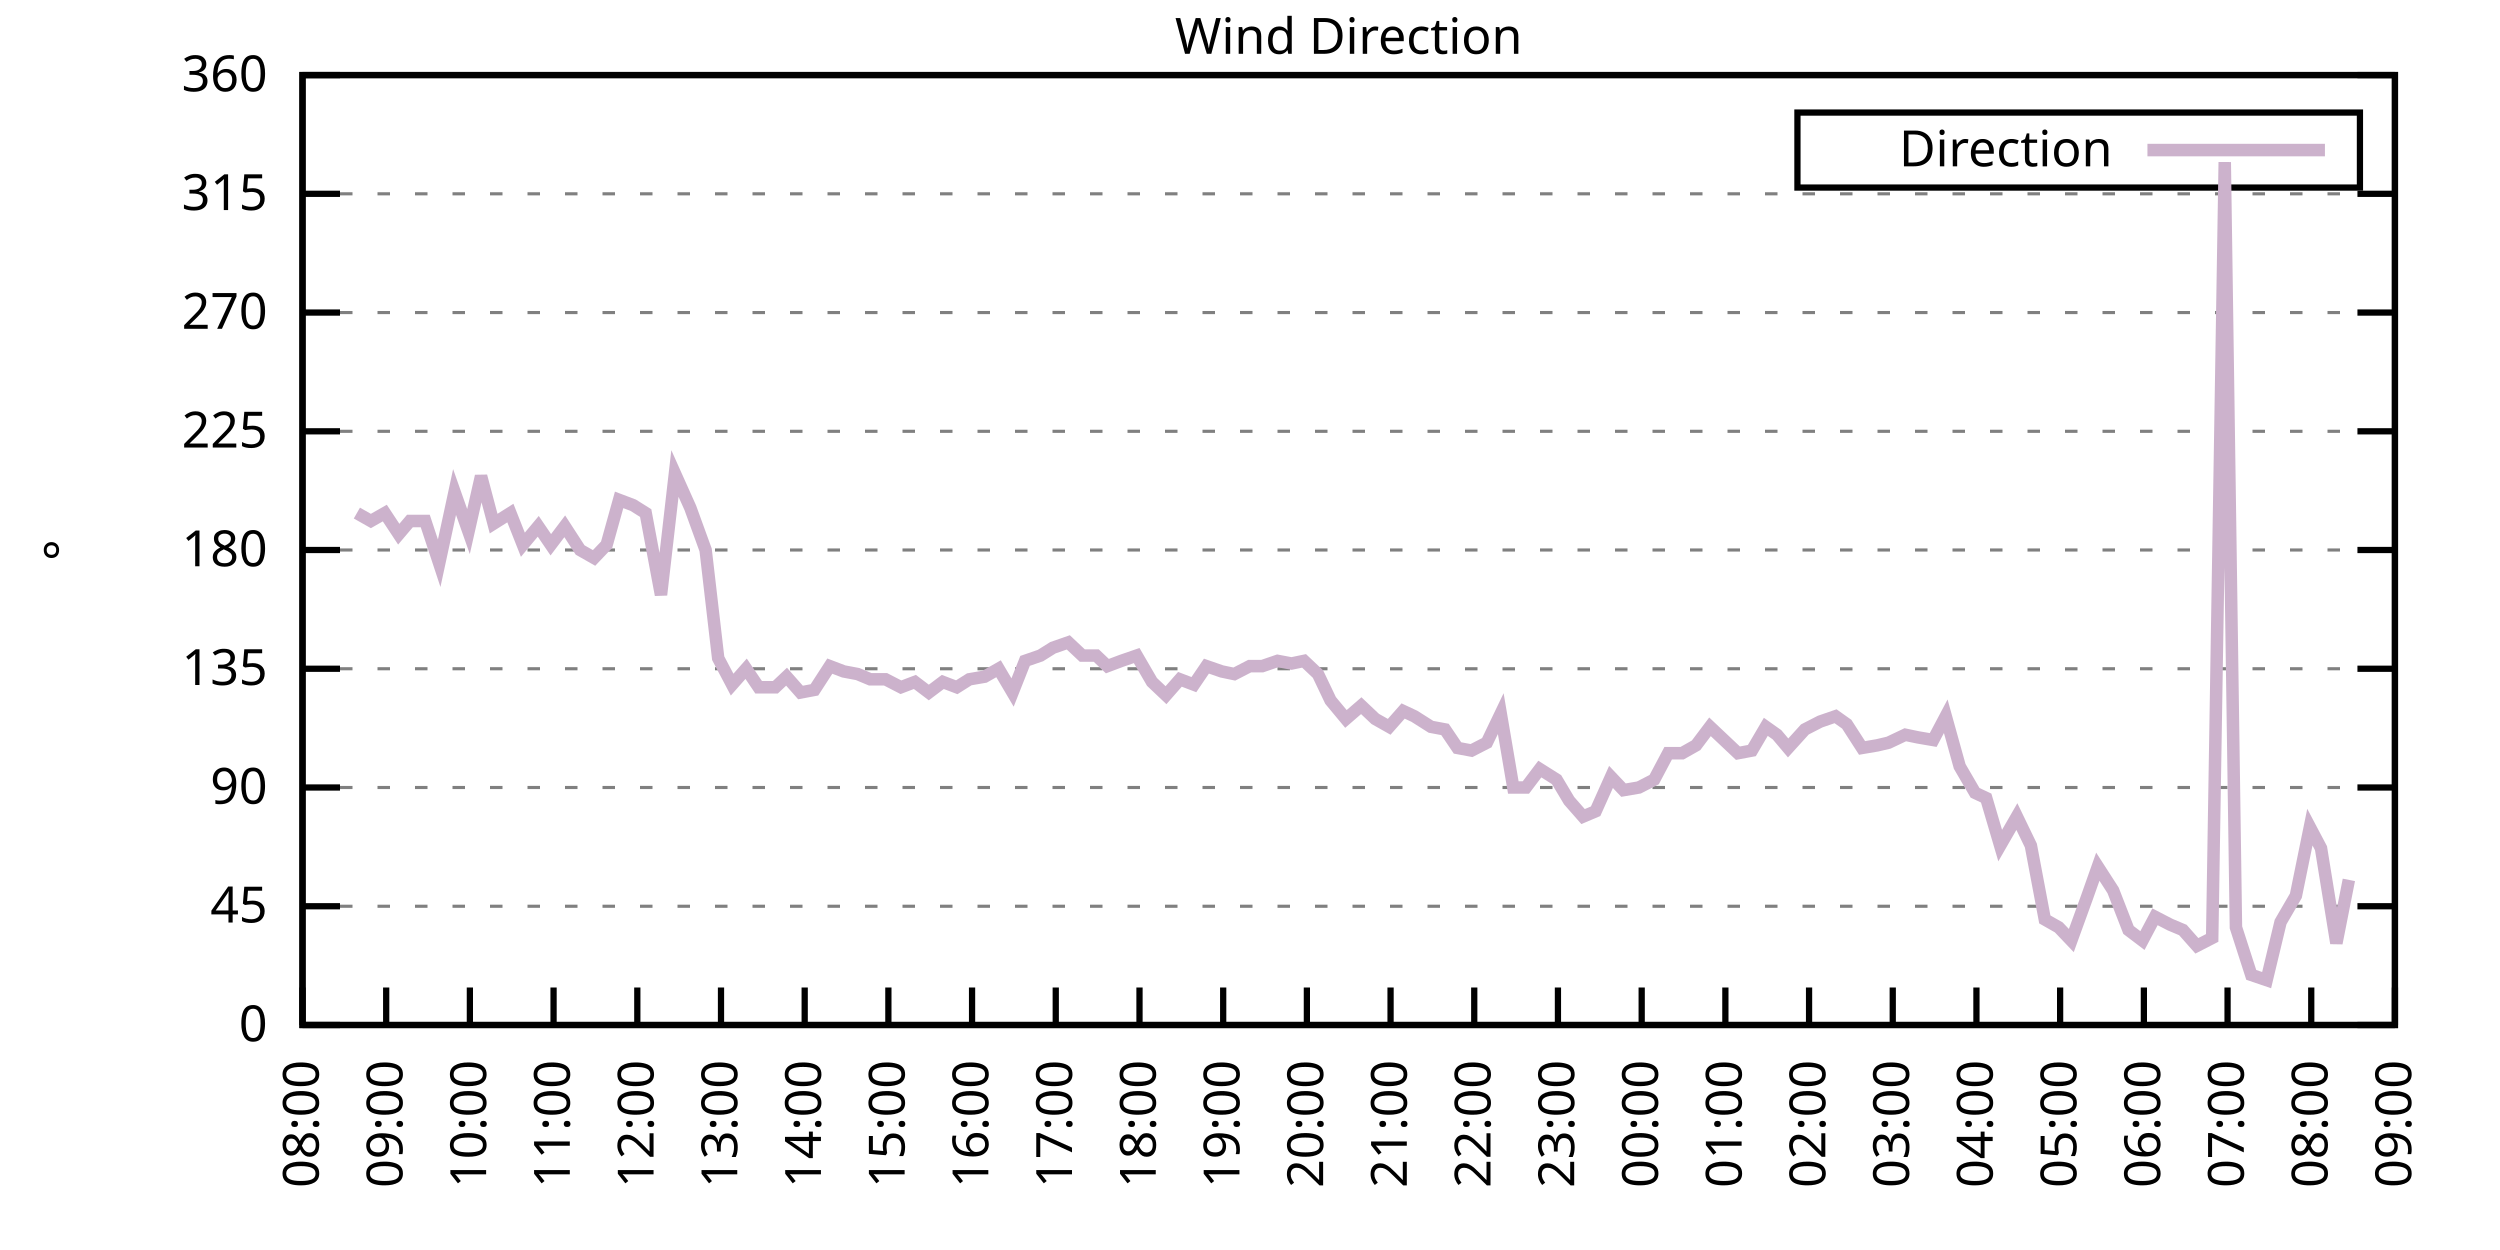
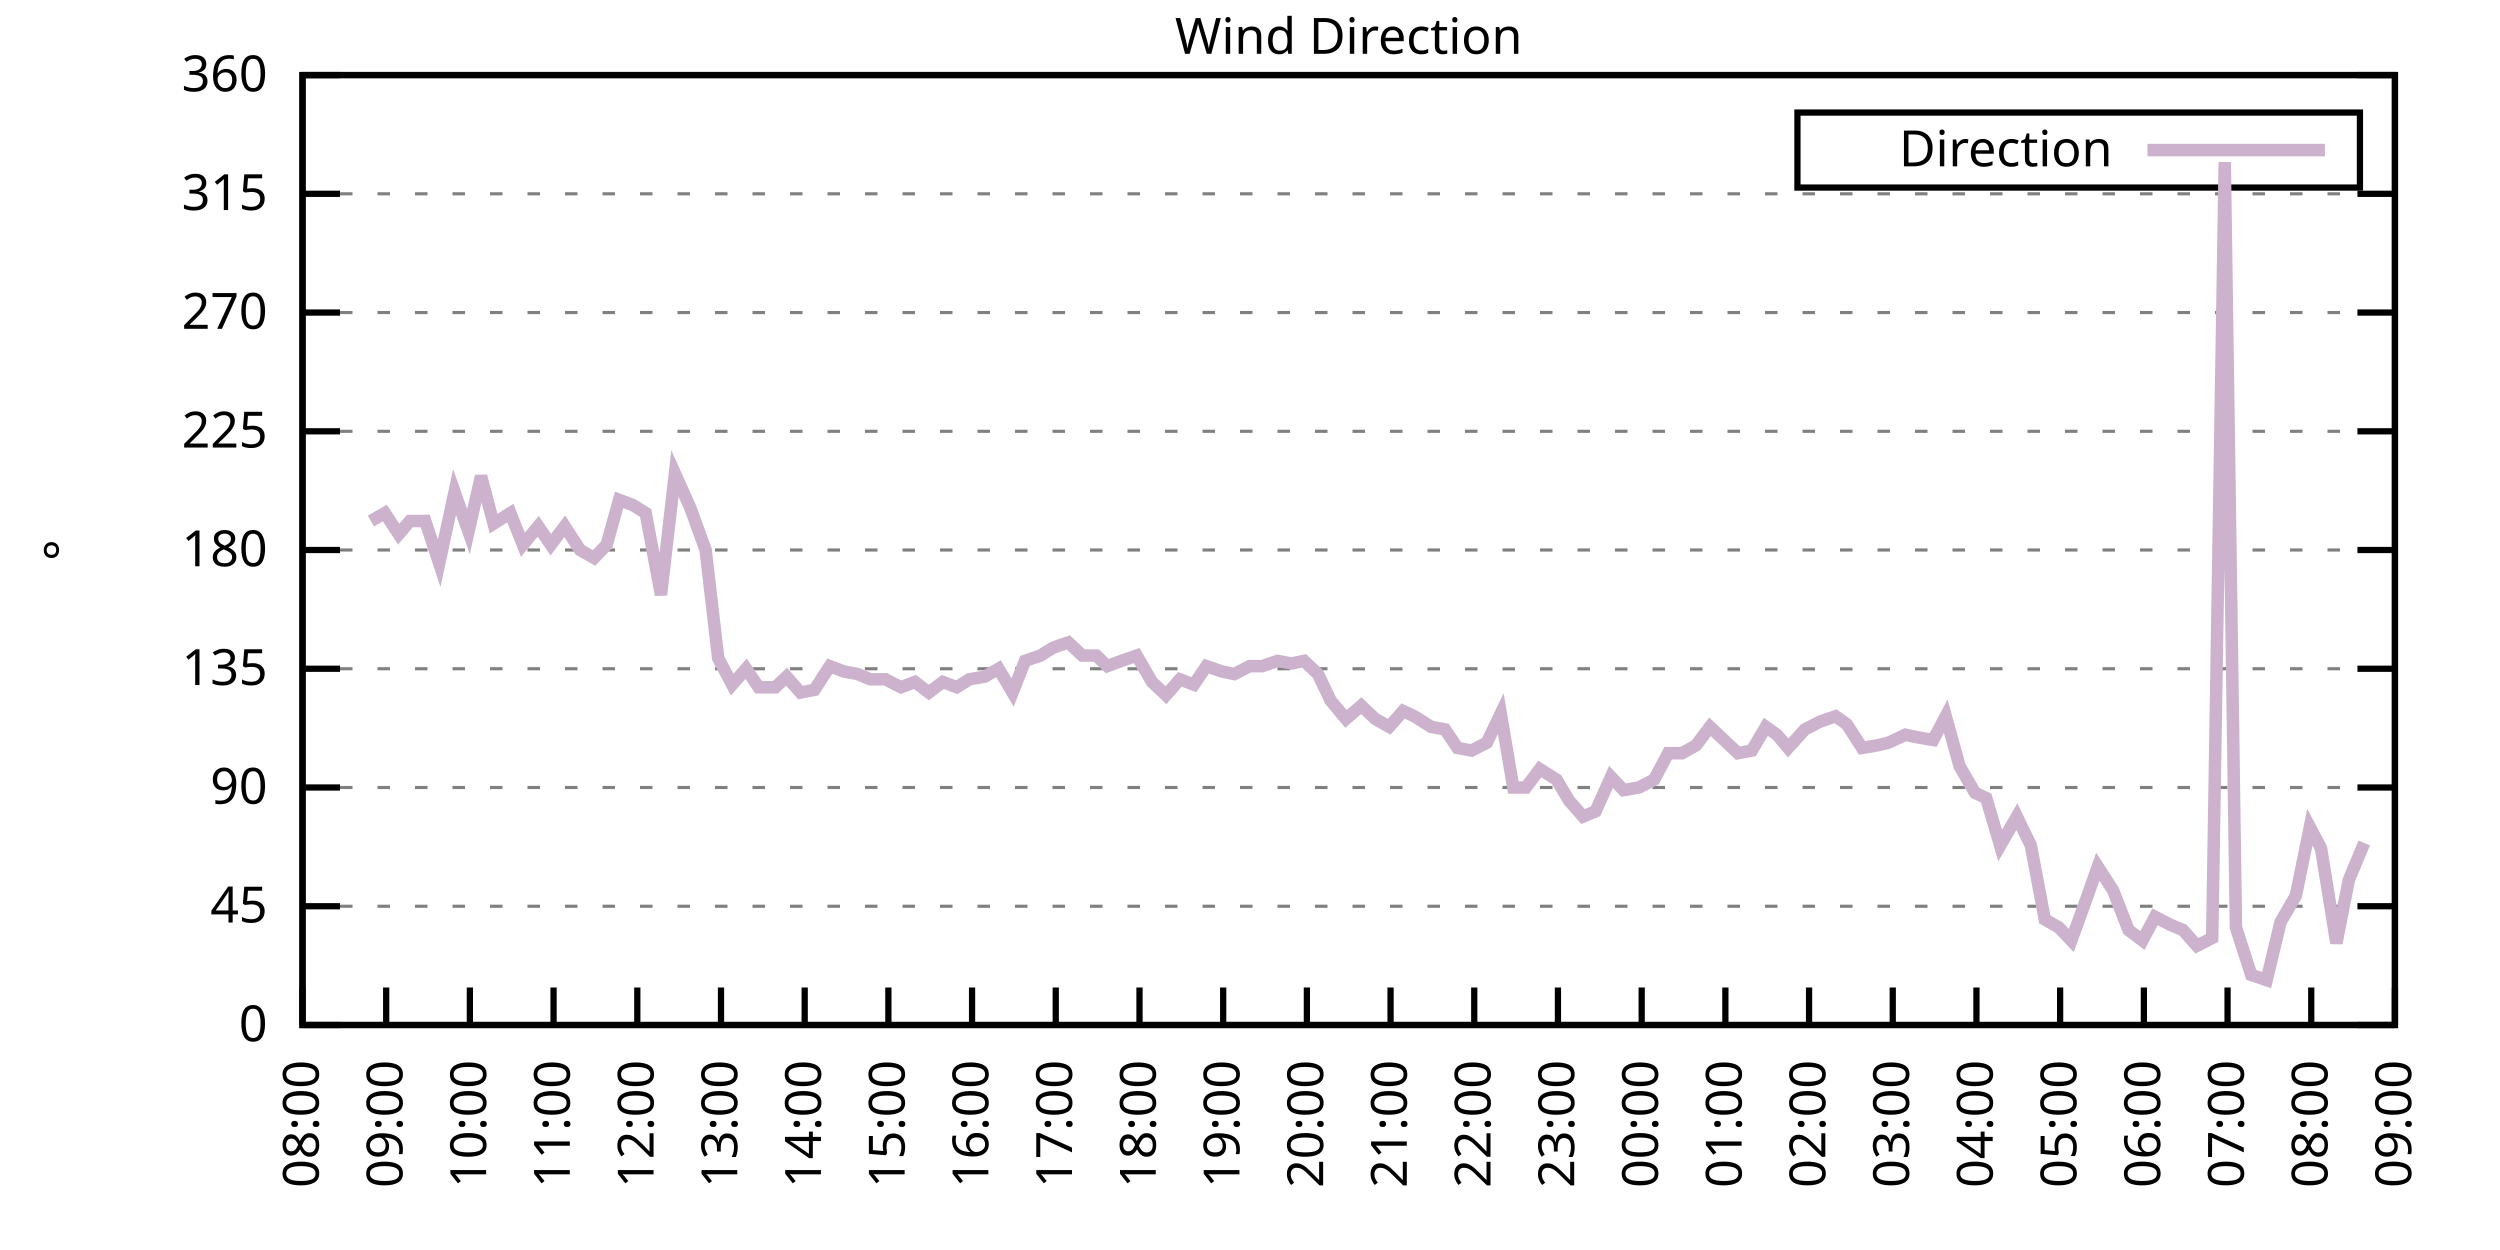
<svg xmlns="http://www.w3.org/2000/svg" xmlns:xlink="http://www.w3.org/1999/xlink" width="400" height="200" viewBox="0 0 400 200">
  <g id="gnuplot_canvas">
    <rect x="0" y="0" width="400" height="200" fill="none" />
    <defs>
      <circle id="gpDot" r="0.5" stroke-width="0.5" stroke="currentColor" />
      <path id="gpPt0" stroke-width="0.333" stroke="currentColor" d="M-1,0 h2 M0,-1 v2" />
      <path id="gpPt1" stroke-width="0.333" stroke="currentColor" d="M-1,-1 L1,1 M1,-1 L-1,1" />
      <path id="gpPt2" stroke-width="0.333" stroke="currentColor" d="M-1,0 L1,0 M0,-1 L0,1 M-1,-1 L1,1 M-1,1 L1,-1" />
      <rect id="gpPt3" stroke-width="0.333" stroke="currentColor" x="-1" y="-1" width="2" height="2" />
      <rect id="gpPt4" stroke-width="0.333" stroke="currentColor" fill="currentColor" x="-1" y="-1" width="2" height="2" />
      <circle id="gpPt5" stroke-width="0.333" stroke="currentColor" cx="0" cy="0" r="1" />
      <use xlink:href="#gpPt5" id="gpPt6" fill="currentColor" stroke="none" />
      <path id="gpPt7" stroke-width="0.333" stroke="currentColor" d="M0,-1.33 L-1.33,0.67 L1.33,0.67 z" />
      <use xlink:href="#gpPt7" id="gpPt8" fill="currentColor" stroke="none" />
      <use xlink:href="#gpPt7" id="gpPt9" stroke="currentColor" transform="rotate(180)" />
      <use xlink:href="#gpPt9" id="gpPt10" fill="currentColor" stroke="none" />
      <use xlink:href="#gpPt3" id="gpPt11" stroke="currentColor" transform="rotate(45)" />
      <use xlink:href="#gpPt11" id="gpPt12" fill="currentColor" stroke="none" />
      <path id="gpPt13" stroke-width="0.333" stroke="currentColor" d="M0,1.330 L1.265,0.411 L0.782,-1.067 L-0.782,-1.076 L-1.265,0.411 z" />
      <use xlink:href="#gpPt13" id="gpPt14" fill="currentColor" stroke="none" />
      <filter id="textbox" filterUnits="objectBoundingBox" x="0" y="0" height="1" width="1">
        <feFlood flood-color="white" flood-opacity="1" result="bgnd" />
        <feComposite in="SourceGraphic" in2="bgnd" operator="atop" />
      </filter>
      <filter id="greybox" filterUnits="objectBoundingBox" x="0" y="0" height="1" width="1">
        <feFlood flood-color="lightgrey" flood-opacity="1" result="grey" />
        <feComposite in="SourceGraphic" in2="grey" operator="atop" />
      </filter>
    </defs>
    <g fill="none" color="white" stroke="currentColor" stroke-width="1.00" stroke-linecap="butt" stroke-linejoin="miter">
</g>
    <g fill="none" color="black" stroke="currentColor" stroke-width="1.00" stroke-linecap="butt" stroke-linejoin="miter">
      <g stroke="none" shape-rendering="crispEdges">
        <polygon fill="rgb(255, 255, 255)" points="48.40,164.00 383.18,164.00 383.18,12.02 48.40,12.02 " />
      </g>
    </g>
    <g fill="none" color="black" stroke="currentColor" stroke-width="1.00" stroke-linecap="butt" stroke-linejoin="miter">
</g>
    <g fill="none" color="black" stroke="black" stroke-width="0.50" stroke-linecap="butt" stroke-linejoin="miter">
</g>
    <g fill="none" color="gray" stroke="currentColor" stroke-width="0.50" stroke-linecap="butt" stroke-linejoin="miter">
      <path stroke="gray" stroke-dasharray="2,4" class="gridline" d="M48.40,164.00 L383.19,164.00  " />
    </g>
    <g fill="none" color="gray" stroke="gray" stroke-width="1.00" stroke-linecap="butt" stroke-linejoin="miter">
</g>
    <g fill="none" color="black" stroke="currentColor" stroke-width="1.00" stroke-linecap="butt" stroke-linejoin="miter">
      <path stroke="black" d="M48.40,164.00 L54.40,164.00 M383.19,164.00 L377.19,164.00  " />
      <g transform="translate(42.80,166.60)" stroke="none" fill="black" font-family="Sans" font-size="8.00" text-anchor="end">
        <text>
          <tspan font-family="Sans"> 0</tspan>
        </text>
      </g>
    </g>
    <g fill="none" color="black" stroke="currentColor" stroke-width="1.00" stroke-linecap="butt" stroke-linejoin="miter">
</g>
    <g fill="none" color="black" stroke="black" stroke-width="0.50" stroke-linecap="butt" stroke-linejoin="miter">
</g>
    <g fill="none" color="gray" stroke="currentColor" stroke-width="0.50" stroke-linecap="butt" stroke-linejoin="miter">
      <path stroke="gray" stroke-dasharray="2,4" class="gridline" d="M48.40,145.00 L383.19,145.00  " />
    </g>
    <g fill="none" color="gray" stroke="gray" stroke-width="1.00" stroke-linecap="butt" stroke-linejoin="miter">
</g>
    <g fill="none" color="black" stroke="currentColor" stroke-width="1.00" stroke-linecap="butt" stroke-linejoin="miter">
      <path stroke="black" d="M48.40,145.00 L54.40,145.00 M383.19,145.00 L377.19,145.00  " />
      <g transform="translate(42.80,147.60)" stroke="none" fill="black" font-family="Sans" font-size="8.00" text-anchor="end">
        <text>
          <tspan font-family="Sans"> 45</tspan>
        </text>
      </g>
    </g>
    <g fill="none" color="black" stroke="currentColor" stroke-width="1.00" stroke-linecap="butt" stroke-linejoin="miter">
</g>
    <g fill="none" color="black" stroke="black" stroke-width="0.50" stroke-linecap="butt" stroke-linejoin="miter">
</g>
    <g fill="none" color="gray" stroke="currentColor" stroke-width="0.50" stroke-linecap="butt" stroke-linejoin="miter">
      <path stroke="gray" stroke-dasharray="2,4" class="gridline" d="M48.40,126.00 L383.19,126.00  " />
    </g>
    <g fill="none" color="gray" stroke="gray" stroke-width="1.00" stroke-linecap="butt" stroke-linejoin="miter">
</g>
    <g fill="none" color="black" stroke="currentColor" stroke-width="1.00" stroke-linecap="butt" stroke-linejoin="miter">
      <path stroke="black" d="M48.40,126.00 L54.40,126.00 M383.19,126.00 L377.19,126.00  " />
      <g transform="translate(42.80,128.60)" stroke="none" fill="black" font-family="Sans" font-size="8.00" text-anchor="end">
        <text>
          <tspan font-family="Sans"> 90</tspan>
        </text>
      </g>
    </g>
    <g fill="none" color="black" stroke="currentColor" stroke-width="1.00" stroke-linecap="butt" stroke-linejoin="miter">
</g>
    <g fill="none" color="black" stroke="black" stroke-width="0.50" stroke-linecap="butt" stroke-linejoin="miter">
</g>
    <g fill="none" color="gray" stroke="currentColor" stroke-width="0.50" stroke-linecap="butt" stroke-linejoin="miter">
      <path stroke="gray" stroke-dasharray="2,4" class="gridline" d="M48.40,107.00 L383.19,107.00  " />
    </g>
    <g fill="none" color="gray" stroke="gray" stroke-width="1.00" stroke-linecap="butt" stroke-linejoin="miter">
</g>
    <g fill="none" color="black" stroke="currentColor" stroke-width="1.00" stroke-linecap="butt" stroke-linejoin="miter">
      <path stroke="black" d="M48.40,107.00 L54.40,107.00 M383.19,107.00 L377.19,107.00  " />
      <g transform="translate(42.80,109.60)" stroke="none" fill="black" font-family="Sans" font-size="8.00" text-anchor="end">
        <text>
          <tspan font-family="Sans"> 135</tspan>
        </text>
      </g>
    </g>
    <g fill="none" color="black" stroke="currentColor" stroke-width="1.00" stroke-linecap="butt" stroke-linejoin="miter">
</g>
    <g fill="none" color="black" stroke="black" stroke-width="0.50" stroke-linecap="butt" stroke-linejoin="miter">
</g>
    <g fill="none" color="gray" stroke="currentColor" stroke-width="0.50" stroke-linecap="butt" stroke-linejoin="miter">
      <path stroke="gray" stroke-dasharray="2,4" class="gridline" d="M48.40,88.00 L383.19,88.00  " />
    </g>
    <g fill="none" color="gray" stroke="gray" stroke-width="1.00" stroke-linecap="butt" stroke-linejoin="miter">
</g>
    <g fill="none" color="black" stroke="currentColor" stroke-width="1.00" stroke-linecap="butt" stroke-linejoin="miter">
      <path stroke="black" d="M48.40,88.00 L54.40,88.00 M383.19,88.00 L377.19,88.00  " />
      <g transform="translate(42.80,90.60)" stroke="none" fill="black" font-family="Sans" font-size="8.00" text-anchor="end">
        <text>
          <tspan font-family="Sans"> 180</tspan>
        </text>
      </g>
    </g>
    <g fill="none" color="black" stroke="currentColor" stroke-width="1.00" stroke-linecap="butt" stroke-linejoin="miter">
</g>
    <g fill="none" color="black" stroke="black" stroke-width="0.50" stroke-linecap="butt" stroke-linejoin="miter">
</g>
    <g fill="none" color="gray" stroke="currentColor" stroke-width="0.50" stroke-linecap="butt" stroke-linejoin="miter">
      <path stroke="gray" stroke-dasharray="2,4" class="gridline" d="M48.40,69.01 L383.19,69.01  " />
    </g>
    <g fill="none" color="gray" stroke="gray" stroke-width="1.00" stroke-linecap="butt" stroke-linejoin="miter">
</g>
    <g fill="none" color="black" stroke="currentColor" stroke-width="1.00" stroke-linecap="butt" stroke-linejoin="miter">
      <path stroke="black" d="M48.40,69.01 L54.40,69.01 M383.19,69.01 L377.19,69.01  " />
      <g transform="translate(42.80,71.61)" stroke="none" fill="black" font-family="Sans" font-size="8.00" text-anchor="end">
        <text>
          <tspan font-family="Sans"> 225</tspan>
        </text>
      </g>
    </g>
    <g fill="none" color="black" stroke="currentColor" stroke-width="1.00" stroke-linecap="butt" stroke-linejoin="miter">
</g>
    <g fill="none" color="black" stroke="black" stroke-width="0.50" stroke-linecap="butt" stroke-linejoin="miter">
</g>
    <g fill="none" color="gray" stroke="currentColor" stroke-width="0.50" stroke-linecap="butt" stroke-linejoin="miter">
      <path stroke="gray" stroke-dasharray="2,4" class="gridline" d="M48.40,50.01 L383.19,50.01  " />
    </g>
    <g fill="none" color="gray" stroke="gray" stroke-width="1.00" stroke-linecap="butt" stroke-linejoin="miter">
</g>
    <g fill="none" color="black" stroke="currentColor" stroke-width="1.00" stroke-linecap="butt" stroke-linejoin="miter">
      <path stroke="black" d="M48.40,50.01 L54.40,50.01 M383.19,50.01 L377.19,50.01  " />
      <g transform="translate(42.80,52.61)" stroke="none" fill="black" font-family="Sans" font-size="8.00" text-anchor="end">
        <text>
          <tspan font-family="Sans"> 270</tspan>
        </text>
      </g>
    </g>
    <g fill="none" color="black" stroke="currentColor" stroke-width="1.00" stroke-linecap="butt" stroke-linejoin="miter">
</g>
    <g fill="none" color="black" stroke="black" stroke-width="0.50" stroke-linecap="butt" stroke-linejoin="miter">
</g>
    <g fill="none" color="gray" stroke="currentColor" stroke-width="0.50" stroke-linecap="butt" stroke-linejoin="miter">
      <path stroke="gray" stroke-dasharray="2,4" class="gridline" d="M48.40,31.01 L383.19,31.01  " />
    </g>
    <g fill="none" color="gray" stroke="gray" stroke-width="1.00" stroke-linecap="butt" stroke-linejoin="miter">
</g>
    <g fill="none" color="black" stroke="currentColor" stroke-width="1.00" stroke-linecap="butt" stroke-linejoin="miter">
      <path stroke="black" d="M48.40,31.01 L54.40,31.01 M383.19,31.01 L377.19,31.01  " />
      <g transform="translate(42.80,33.61)" stroke="none" fill="black" font-family="Sans" font-size="8.00" text-anchor="end">
        <text>
          <tspan font-family="Sans"> 315</tspan>
        </text>
      </g>
    </g>
    <g fill="none" color="black" stroke="currentColor" stroke-width="1.00" stroke-linecap="butt" stroke-linejoin="miter">
</g>
    <g fill="none" color="black" stroke="black" stroke-width="0.50" stroke-linecap="butt" stroke-linejoin="miter">
</g>
    <g fill="none" color="gray" stroke="currentColor" stroke-width="0.50" stroke-linecap="butt" stroke-linejoin="miter">
      <path stroke="gray" stroke-dasharray="2,4" class="gridline" d="M48.40,12.01 L383.19,12.01  " />
    </g>
    <g fill="none" color="gray" stroke="gray" stroke-width="1.00" stroke-linecap="butt" stroke-linejoin="miter">
</g>
    <g fill="none" color="black" stroke="currentColor" stroke-width="1.00" stroke-linecap="butt" stroke-linejoin="miter">
      <path stroke="black" d="M48.40,12.01 L54.40,12.01 M383.19,12.01 L377.19,12.01  " />
      <g transform="translate(42.80,14.61)" stroke="none" fill="black" font-family="Sans" font-size="8.00" text-anchor="end">
        <text>
          <tspan font-family="Sans"> 360</tspan>
        </text>
      </g>
    </g>
    <g fill="none" color="black" stroke="currentColor" stroke-width="1.00" stroke-linecap="butt" stroke-linejoin="miter">
      <path stroke="black" d="M48.40,164.00 L48.40,158.00  " />
      <g transform="translate(51.00,169.60) rotate(270.00)" stroke="none" fill="black" font-family="Sans" font-size="8.00" text-anchor="end">
        <text>
          <tspan font-family="Sans">08:00</tspan>
        </text>
      </g>
    </g>
    <g fill="none" color="black" stroke="currentColor" stroke-width="1.00" stroke-linecap="butt" stroke-linejoin="miter">
      <path stroke="black" d="M61.79,164.00 L61.79,158.00  " />
      <g transform="translate(64.39,169.60) rotate(270.00)" stroke="none" fill="black" font-family="Sans" font-size="8.00" text-anchor="end">
        <text>
          <tspan font-family="Sans">09:00</tspan>
        </text>
      </g>
    </g>
    <g fill="none" color="black" stroke="currentColor" stroke-width="1.00" stroke-linecap="butt" stroke-linejoin="miter">
      <path stroke="black" d="M75.18,164.00 L75.18,158.00  " />
      <g transform="translate(77.78,169.60) rotate(270.00)" stroke="none" fill="black" font-family="Sans" font-size="8.00" text-anchor="end">
        <text>
          <tspan font-family="Sans">10:00</tspan>
        </text>
      </g>
    </g>
    <g fill="none" color="black" stroke="currentColor" stroke-width="1.00" stroke-linecap="butt" stroke-linejoin="miter">
      <path stroke="black" d="M88.57,164.00 L88.57,158.00  " />
      <g transform="translate(91.17,169.60) rotate(270.00)" stroke="none" fill="black" font-family="Sans" font-size="8.00" text-anchor="end">
        <text>
          <tspan font-family="Sans">11:00</tspan>
        </text>
      </g>
    </g>
    <g fill="none" color="black" stroke="currentColor" stroke-width="1.00" stroke-linecap="butt" stroke-linejoin="miter">
      <path stroke="black" d="M101.97,164.00 L101.97,158.00  " />
      <g transform="translate(104.57,169.60) rotate(270.00)" stroke="none" fill="black" font-family="Sans" font-size="8.00" text-anchor="end">
        <text>
          <tspan font-family="Sans">12:00</tspan>
        </text>
      </g>
    </g>
    <g fill="none" color="black" stroke="currentColor" stroke-width="1.00" stroke-linecap="butt" stroke-linejoin="miter">
      <path stroke="black" d="M115.36,164.00 L115.36,158.00  " />
      <g transform="translate(117.96,169.60) rotate(270.00)" stroke="none" fill="black" font-family="Sans" font-size="8.00" text-anchor="end">
        <text>
          <tspan font-family="Sans">13:00</tspan>
        </text>
      </g>
    </g>
    <g fill="none" color="black" stroke="currentColor" stroke-width="1.00" stroke-linecap="butt" stroke-linejoin="miter">
      <path stroke="black" d="M128.75,164.00 L128.75,158.00  " />
      <g transform="translate(131.35,169.60) rotate(270.00)" stroke="none" fill="black" font-family="Sans" font-size="8.00" text-anchor="end">
        <text>
          <tspan font-family="Sans">14:00</tspan>
        </text>
      </g>
    </g>
    <g fill="none" color="black" stroke="currentColor" stroke-width="1.00" stroke-linecap="butt" stroke-linejoin="miter">
      <path stroke="black" d="M142.14,164.00 L142.14,158.00  " />
      <g transform="translate(144.74,169.60) rotate(270.00)" stroke="none" fill="black" font-family="Sans" font-size="8.00" text-anchor="end">
        <text>
          <tspan font-family="Sans">15:00</tspan>
        </text>
      </g>
    </g>
    <g fill="none" color="black" stroke="currentColor" stroke-width="1.00" stroke-linecap="butt" stroke-linejoin="miter">
      <path stroke="black" d="M155.53,164.00 L155.53,158.00  " />
      <g transform="translate(158.13,169.60) rotate(270.00)" stroke="none" fill="black" font-family="Sans" font-size="8.00" text-anchor="end">
        <text>
          <tspan font-family="Sans">16:00</tspan>
        </text>
      </g>
    </g>
    <g fill="none" color="black" stroke="currentColor" stroke-width="1.00" stroke-linecap="butt" stroke-linejoin="miter">
      <path stroke="black" d="M168.92,164.00 L168.92,158.00  " />
      <g transform="translate(171.52,169.60) rotate(270.00)" stroke="none" fill="black" font-family="Sans" font-size="8.00" text-anchor="end">
        <text>
          <tspan font-family="Sans">17:00</tspan>
        </text>
      </g>
    </g>
    <g fill="none" color="black" stroke="currentColor" stroke-width="1.00" stroke-linecap="butt" stroke-linejoin="miter">
      <path stroke="black" d="M182.32,164.00 L182.32,158.00  " />
      <g transform="translate(184.92,169.60) rotate(270.00)" stroke="none" fill="black" font-family="Sans" font-size="8.00" text-anchor="end">
        <text>
          <tspan font-family="Sans">18:00</tspan>
        </text>
      </g>
    </g>
    <g fill="none" color="black" stroke="currentColor" stroke-width="1.00" stroke-linecap="butt" stroke-linejoin="miter">
      <path stroke="black" d="M195.71,164.00 L195.71,158.00  " />
      <g transform="translate(198.31,169.60) rotate(270.00)" stroke="none" fill="black" font-family="Sans" font-size="8.00" text-anchor="end">
        <text>
          <tspan font-family="Sans">19:00</tspan>
        </text>
      </g>
    </g>
    <g fill="none" color="black" stroke="currentColor" stroke-width="1.00" stroke-linecap="butt" stroke-linejoin="miter">
      <path stroke="black" d="M209.10,164.00 L209.10,158.00  " />
      <g transform="translate(211.70,169.60) rotate(270.00)" stroke="none" fill="black" font-family="Sans" font-size="8.00" text-anchor="end">
        <text>
          <tspan font-family="Sans">20:00</tspan>
        </text>
      </g>
    </g>
    <g fill="none" color="black" stroke="currentColor" stroke-width="1.00" stroke-linecap="butt" stroke-linejoin="miter">
      <path stroke="black" d="M222.49,164.00 L222.49,158.00  " />
      <g transform="translate(225.09,169.60) rotate(270.00)" stroke="none" fill="black" font-family="Sans" font-size="8.00" text-anchor="end">
        <text>
          <tspan font-family="Sans">21:00</tspan>
        </text>
      </g>
    </g>
    <g fill="none" color="black" stroke="currentColor" stroke-width="1.00" stroke-linecap="butt" stroke-linejoin="miter">
      <path stroke="black" d="M235.88,164.00 L235.88,158.00  " />
      <g transform="translate(238.48,169.60) rotate(270.00)" stroke="none" fill="black" font-family="Sans" font-size="8.00" text-anchor="end">
        <text>
          <tspan font-family="Sans">22:00</tspan>
        </text>
      </g>
    </g>
    <g fill="none" color="black" stroke="currentColor" stroke-width="1.00" stroke-linecap="butt" stroke-linejoin="miter">
      <path stroke="black" d="M249.27,164.00 L249.27,158.00  " />
      <g transform="translate(251.87,169.60) rotate(270.00)" stroke="none" fill="black" font-family="Sans" font-size="8.00" text-anchor="end">
        <text>
          <tspan font-family="Sans">23:00</tspan>
        </text>
      </g>
    </g>
    <g fill="none" color="black" stroke="currentColor" stroke-width="1.00" stroke-linecap="butt" stroke-linejoin="miter">
      <path stroke="black" d="M262.67,164.00 L262.67,158.00  " />
      <g transform="translate(265.27,169.60) rotate(270.00)" stroke="none" fill="black" font-family="Sans" font-size="8.00" text-anchor="end">
        <text>
          <tspan font-family="Sans">00:00</tspan>
        </text>
      </g>
    </g>
    <g fill="none" color="black" stroke="currentColor" stroke-width="1.00" stroke-linecap="butt" stroke-linejoin="miter">
      <path stroke="black" d="M276.06,164.00 L276.06,158.00  " />
      <g transform="translate(278.66,169.60) rotate(270.00)" stroke="none" fill="black" font-family="Sans" font-size="8.00" text-anchor="end">
        <text>
          <tspan font-family="Sans">01:00</tspan>
        </text>
      </g>
    </g>
    <g fill="none" color="black" stroke="currentColor" stroke-width="1.00" stroke-linecap="butt" stroke-linejoin="miter">
      <path stroke="black" d="M289.45,164.00 L289.45,158.00  " />
      <g transform="translate(292.05,169.60) rotate(270.00)" stroke="none" fill="black" font-family="Sans" font-size="8.00" text-anchor="end">
        <text>
          <tspan font-family="Sans">02:00</tspan>
        </text>
      </g>
    </g>
    <g fill="none" color="black" stroke="currentColor" stroke-width="1.00" stroke-linecap="butt" stroke-linejoin="miter">
      <path stroke="black" d="M302.84,164.00 L302.84,158.00  " />
      <g transform="translate(305.44,169.60) rotate(270.00)" stroke="none" fill="black" font-family="Sans" font-size="8.00" text-anchor="end">
        <text>
          <tspan font-family="Sans">03:00</tspan>
        </text>
      </g>
    </g>
    <g fill="none" color="black" stroke="currentColor" stroke-width="1.00" stroke-linecap="butt" stroke-linejoin="miter">
      <path stroke="black" d="M316.23,164.00 L316.23,158.00  " />
      <g transform="translate(318.83,169.60) rotate(270.00)" stroke="none" fill="black" font-family="Sans" font-size="8.00" text-anchor="end">
        <text>
          <tspan font-family="Sans">04:00</tspan>
        </text>
      </g>
    </g>
    <g fill="none" color="black" stroke="currentColor" stroke-width="1.00" stroke-linecap="butt" stroke-linejoin="miter">
      <path stroke="black" d="M329.62,164.00 L329.62,158.00  " />
      <g transform="translate(332.22,169.60) rotate(270.00)" stroke="none" fill="black" font-family="Sans" font-size="8.00" text-anchor="end">
        <text>
          <tspan font-family="Sans">05:00</tspan>
        </text>
      </g>
    </g>
    <g fill="none" color="black" stroke="currentColor" stroke-width="1.00" stroke-linecap="butt" stroke-linejoin="miter">
      <path stroke="black" d="M343.02,164.00 L343.02,158.00  " />
      <g transform="translate(345.62,169.60) rotate(270.00)" stroke="none" fill="black" font-family="Sans" font-size="8.00" text-anchor="end">
        <text>
          <tspan font-family="Sans">06:00</tspan>
        </text>
      </g>
    </g>
    <g fill="none" color="black" stroke="currentColor" stroke-width="1.00" stroke-linecap="butt" stroke-linejoin="miter">
      <path stroke="black" d="M356.41,164.00 L356.41,158.00  " />
      <g transform="translate(359.01,169.60) rotate(270.00)" stroke="none" fill="black" font-family="Sans" font-size="8.00" text-anchor="end">
        <text>
          <tspan font-family="Sans">07:00</tspan>
        </text>
      </g>
    </g>
    <g fill="none" color="black" stroke="currentColor" stroke-width="1.00" stroke-linecap="butt" stroke-linejoin="miter">
      <path stroke="black" d="M369.80,164.00 L369.80,158.00  " />
      <g transform="translate(372.40,169.60) rotate(270.00)" stroke="none" fill="black" font-family="Sans" font-size="8.00" text-anchor="end">
        <text>
          <tspan font-family="Sans">08:00</tspan>
        </text>
      </g>
    </g>
    <g fill="none" color="black" stroke="currentColor" stroke-width="1.00" stroke-linecap="butt" stroke-linejoin="miter">
      <path stroke="black" d="M383.19,164.00 L383.19,158.00  " />
      <g transform="translate(385.79,169.60) rotate(270.00)" stroke="none" fill="black" font-family="Sans" font-size="8.00" text-anchor="end">
        <text>
          <tspan font-family="Sans">09:00</tspan>
        </text>
      </g>
    </g>
    <g fill="none" color="black" stroke="currentColor" stroke-width="1.00" stroke-linecap="butt" stroke-linejoin="miter">
</g>
    <g fill="none" color="black" stroke="currentColor" stroke-width="1.00" stroke-linecap="butt" stroke-linejoin="miter">
      <path stroke="black" d="M48.40,12.01 L48.40,164.00 L383.19,164.00 L383.19,12.01 L48.40,12.01 Z  " />
    </g>
    <g fill="none" color="black" stroke="currentColor" stroke-width="1.00" stroke-linecap="butt" stroke-linejoin="miter">
</g>
    <g fill="none" color="black" stroke="currentColor" stroke-width="1.00" stroke-linecap="butt" stroke-linejoin="miter">
      <path stroke="black" d="M287.59,30.01 L287.59,18.01 L377.59,18.01 L377.59,30.01 L287.59,30.01 Z  " />
    </g>
    <g id="Wind_direction_plot_1">
      <g fill="none" color="white" stroke="black" stroke-width="2.00" stroke-linecap="butt" stroke-linejoin="miter">
</g>
      <g fill="none" color="black" stroke="currentColor" stroke-width="2.00" stroke-linecap="butt" stroke-linejoin="miter">
        <g transform="translate(337.99,26.61)" stroke="none" fill="black" font-family="Sans" font-size="8.00" text-anchor="end">
          <text>
            <tspan font-family="Sans">Direction</tspan>
          </text>
        </g>
      </g>
      <g fill="none" color="black" stroke="currentColor" stroke-width="2.00" stroke-linecap="butt" stroke-linejoin="miter">
-         <path stroke="rgb(204, 178, 204)" d="M343.59,24.01 L371.99,24.01 M57.10,82.09 L59.34,83.36 L61.57,82.09 L63.80,85.47 L65.59,83.36 L68.04,83.36   L70.27,90.12 L72.73,78.72 L74.96,85.05 L76.97,76.18 L78.98,83.78 L81.66,82.09 L83.66,87.16 L86.12,84.21   L88.13,87.16 L90.36,84.21 L92.82,88.00 L95.05,89.27 L97.06,87.16 L99.06,79.98 L101.30,80.83 L103.31,82.09   L105.76,95.18 L107.99,75.76 L110.45,81.25 L112.90,88.00 L114.91,105.31 L117.14,109.54 L119.38,107.00 L121.38,109.96   L124.06,109.96 L125.85,108.27 L128.08,110.80 L130.31,110.38 L132.77,106.58 L135.00,107.43 L137.23,107.85 L139.24,108.69   L141.69,108.69 L144.15,109.96 L146.38,109.11 L148.61,110.80 L150.85,109.11 L153.08,109.96 L155.09,108.69 L157.54,108.27   L159.77,107.00 L162.01,110.80 L164.01,105.74 L166.47,104.89 L168.48,103.63 L170.93,102.78 L173.17,104.89 L175.40,104.89   L177.18,106.58 L179.41,105.74 L181.87,104.89 L184.32,109.11 L186.56,111.23 L188.79,108.69 L191.02,109.54 L193.03,106.58   L195.48,107.43 L197.49,107.85 L199.95,106.58 L201.96,106.58 L204.41,105.74 L206.64,106.16 L208.65,105.74 L210.88,107.85   L212.89,112.07 L215.35,115.03 L217.80,112.91 L220.04,115.03 L222.27,116.29 L224.50,113.76 L226.29,114.60 L228.96,116.29   L231.20,116.71 L233.20,119.67 L235.44,120.09 L237.89,118.83 L240.12,114.18 L242.13,126.00 L244.14,126.00 L246.37,123.05   L249.05,124.74 L251.06,128.11 L253.29,130.65 L255.30,129.80 L257.76,124.31 L259.76,126.42 L262.22,126.00 L264.67,124.74   L266.91,120.51 L269.14,120.51 L271.37,119.25 L273.60,116.29 L278.07,120.51 L280.30,120.09 L282.53,116.29 L284.32,117.56   L286.10,119.67 L288.78,116.71 L291.23,115.45 L293.69,114.60 L295.48,115.87 L297.93,119.67 L300.39,119.25 L302.17,118.83   L304.85,117.56 L306.86,117.98 L309.31,118.40 L311.32,114.60 L313.55,122.62 L316.01,126.85 L317.79,127.69 L320.03,135.29   L322.70,130.65 L324.94,135.29 L327.17,147.11 L329.40,148.38 L331.41,150.49 L333.86,143.73 L335.65,138.67 L338.10,142.47   L340.56,148.80 L342.79,150.49 L344.80,146.69 L347.26,147.96 L349.26,148.80 L351.50,151.33 L353.95,150.07 L355.96,25.94   L357.75,148.38 L360.20,155.98 L362.66,156.82 L364.89,147.53 L367.34,143.31 L369.58,132.34 L371.36,135.71 L373.82,150.91   L375.82,140.78  " />
+         <path stroke="rgb(204, 178, 204)" d="M343.59,24.01 L371.99,24.01 M59.34,83.36 L61.57,82.09 L63.80,85.47 L65.59,83.36 L68.04,83.36 L70.27,90.12   L72.73,78.72 L74.96,85.05 L76.97,76.18 L78.98,83.78 L81.66,82.09 L83.66,87.16 L86.12,84.21 L88.13,87.16   L90.36,84.21 L92.82,88.00 L95.05,89.27 L97.06,87.16 L99.06,79.98 L101.30,80.83 L103.31,82.09 L105.76,95.18   L107.99,75.76 L110.45,81.25 L112.90,88.00 L114.91,105.31 L117.14,109.54 L119.38,107.00 L121.38,109.96 L124.06,109.96   L125.85,108.27 L128.08,110.80 L130.31,110.38 L132.77,106.58 L135.00,107.43 L137.23,107.85 L139.24,108.69 L141.69,108.69   L144.15,109.96 L146.38,109.11 L148.61,110.80 L150.85,109.11 L153.08,109.96 L155.09,108.69 L157.54,108.27 L159.77,107.00   L162.01,110.80 L164.01,105.74 L166.47,104.89 L168.48,103.63 L170.93,102.78 L173.17,104.89 L175.40,104.89 L177.18,106.58   L179.41,105.74 L181.87,104.89 L184.32,109.11 L186.56,111.23 L188.79,108.69 L191.02,109.54 L193.03,106.58 L195.48,107.43   L197.49,107.85 L199.95,106.58 L201.96,106.58 L204.41,105.74 L206.64,106.16 L208.65,105.74 L210.88,107.85 L212.89,112.07   L215.35,115.03 L217.80,112.91 L220.04,115.03 L222.27,116.29 L224.50,113.76 L226.29,114.60 L228.96,116.29 L231.20,116.71   L233.20,119.67 L235.44,120.09 L237.89,118.83 L240.12,114.18 L242.13,126.00 L244.14,126.00 L246.37,123.05 L249.05,124.74   L251.06,128.11 L253.29,130.65 L255.30,129.80 L257.76,124.31 L259.76,126.42 L262.22,126.00 L264.67,124.74 L266.91,120.51   L269.14,120.51 L271.37,119.25 L273.60,116.29 L278.07,120.51 L280.30,120.09 L282.53,116.29 L284.32,117.56 L286.10,119.67   L288.78,116.71 L291.23,115.45 L293.69,114.60 L295.48,115.87 L297.93,119.67 L300.39,119.25 L302.17,118.83 L304.85,117.56   L306.86,117.98 L309.31,118.40 L311.32,114.60 L313.55,122.62 L316.01,126.85 L317.79,127.69 L320.03,135.29 L322.70,130.65   L324.94,135.29 L327.17,147.11 L329.40,148.38 L331.41,150.49 L333.86,143.73 L335.65,138.67 L338.10,142.47 L340.56,148.80   L342.79,150.49 L344.80,146.69 L347.26,147.96 L349.26,148.80 L351.50,151.33 L353.95,150.07 L355.96,25.94 L357.75,148.38   L360.20,155.98 L362.66,156.82 L364.89,147.53 L367.34,143.31 L369.58,132.34 L371.36,135.71 L373.82,150.91 L375.82,140.78   L378.28,134.87  " />
      </g>
    </g>
    <g fill="none" color="black" stroke="currentColor" stroke-width="2.00" stroke-linecap="butt" stroke-linejoin="miter">
</g>
    <g fill="none" color="black" stroke="black" stroke-width="1.00" stroke-linecap="butt" stroke-linejoin="miter">
</g>
    <g fill="none" color="black" stroke="currentColor" stroke-width="1.00" stroke-linecap="butt" stroke-linejoin="miter">
      <path stroke="black" d="M48.40,12.01 L48.40,164.00 L383.19,164.00 L383.19,12.01 L48.40,12.01 Z  " />
      <g transform="translate(12.80,88.01) rotate(270.00)" stroke="none" fill="black" font-family="Sans" font-size="8.00" text-anchor="middle">
        <text>
          <tspan font-family="Sans">°</tspan>
        </text>
      </g>
    </g>
    <g fill="none" color="black" stroke="currentColor" stroke-width="1.00" stroke-linecap="butt" stroke-linejoin="miter">
</g>
    <g fill="none" color="black" stroke="currentColor" stroke-width="1.00" stroke-linecap="butt" stroke-linejoin="miter">
      <g transform="translate(215.79,8.61)" stroke="none" fill="black" font-family="Sans" font-size="8.00" text-anchor="middle">
        <text>
          <tspan font-family="Sans">Wind Direction</tspan>
        </text>
      </g>
    </g>
    <g fill="none" color="black" stroke="currentColor" stroke-width="1.00" stroke-linecap="butt" stroke-linejoin="miter">
</g>
  </g>
</svg>
